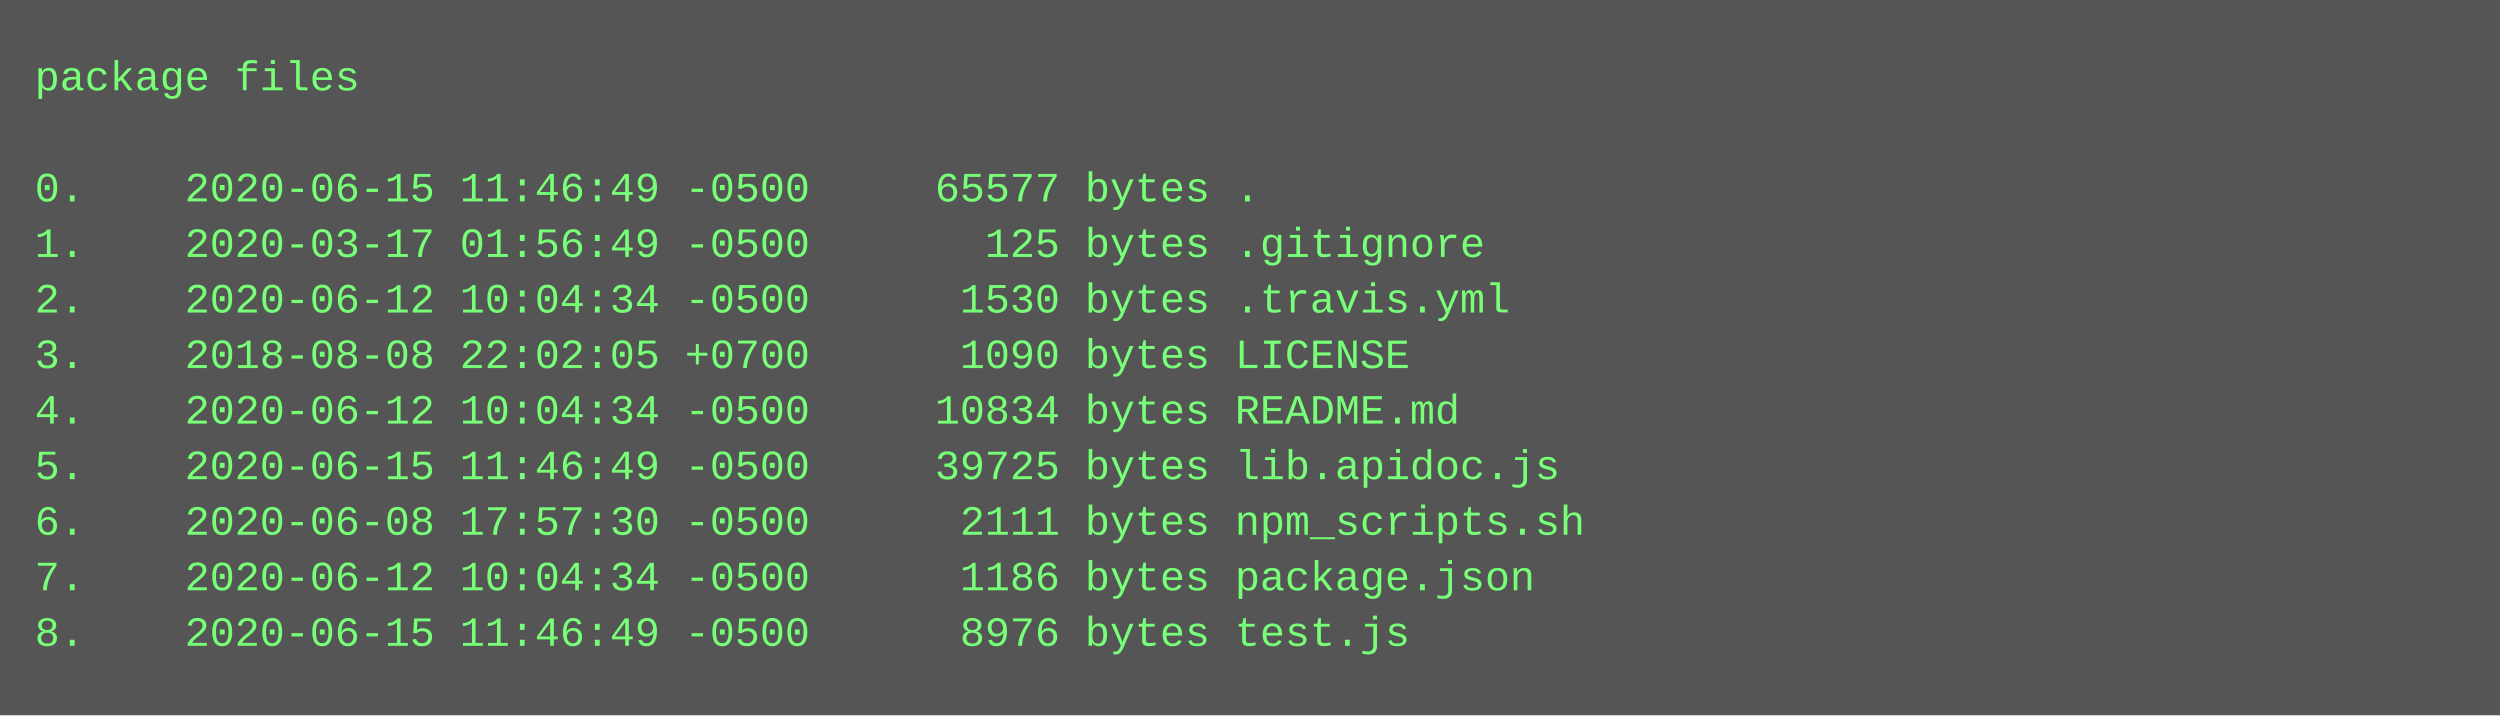
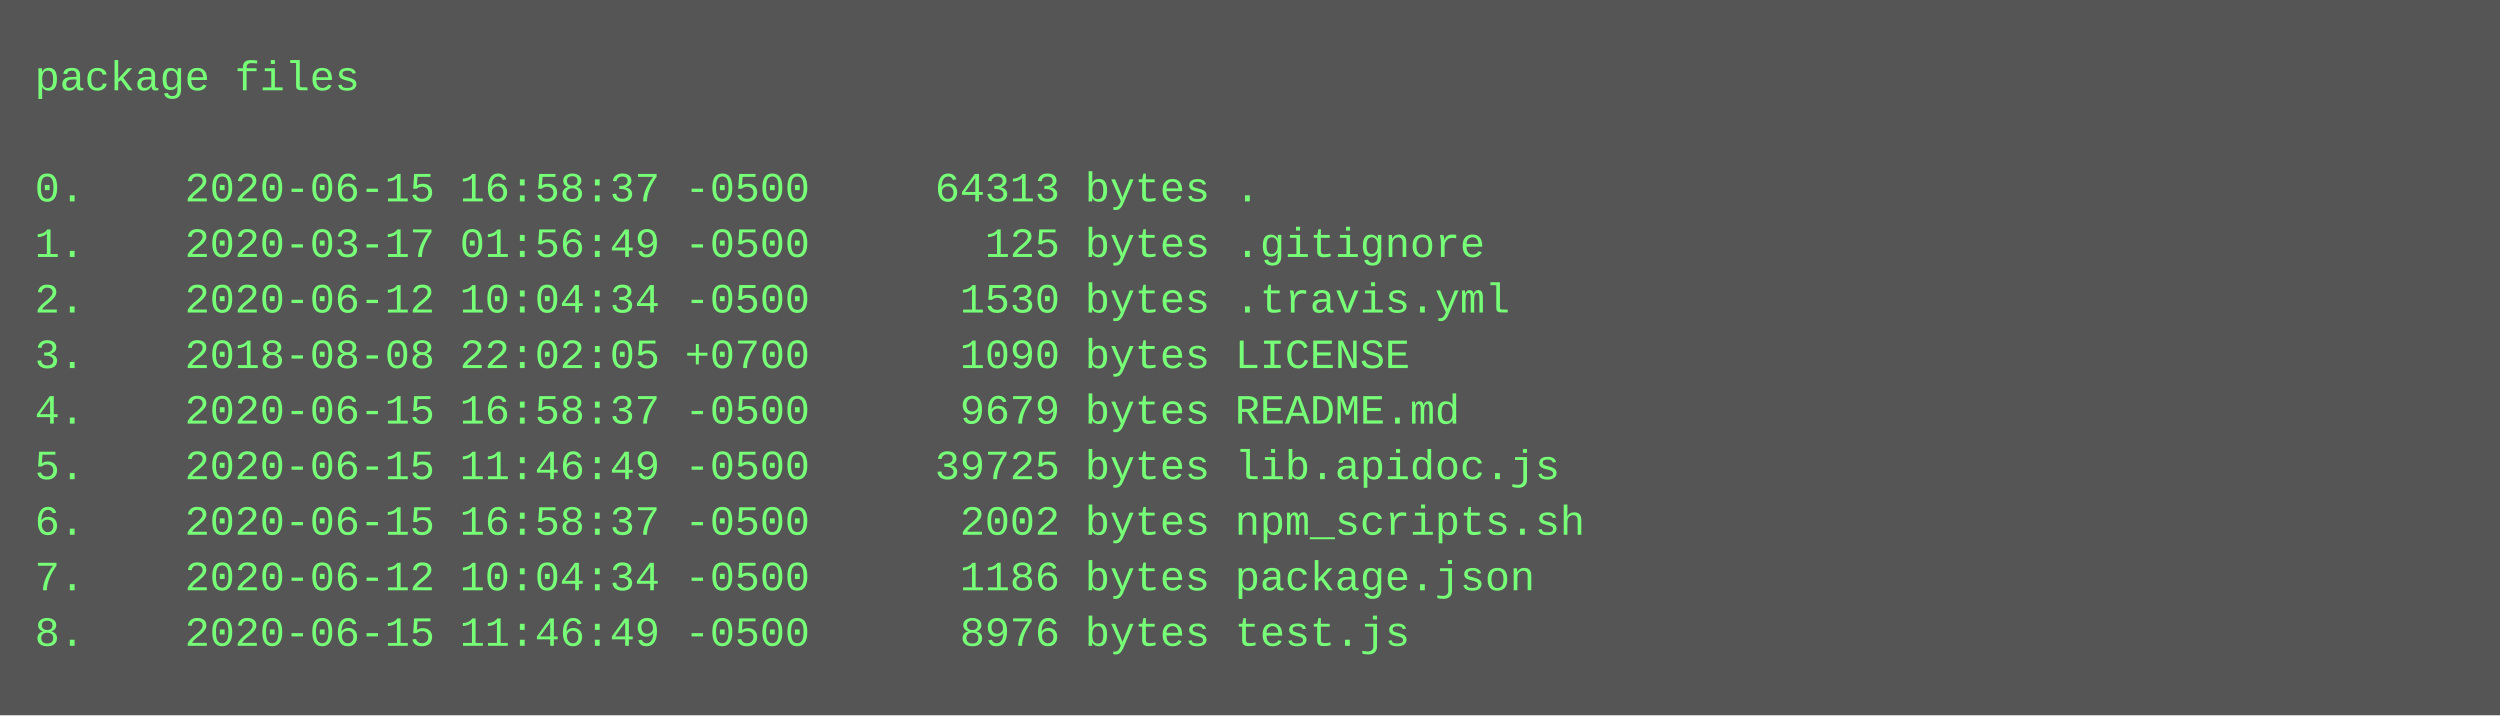
<svg xmlns="http://www.w3.org/2000/svg" height="206" width="720">
  <rect height="206" fill="#555" width="720" />
  <text fill="#7f7" font-family="Courier New" font-size="12" xml:space="preserve">
    <tspan x="10" y="26">package files</tspan>
    <tspan x="10" y="42" />
-     <tspan x="10" y="58">0.    2020-06-15 11:46:49 -0500     65577 bytes .</tspan>
+     <tspan x="10" y="58">0.    2020-06-15 16:58:37 -0500     64313 bytes .</tspan>
    <tspan x="10" y="74">1.    2020-03-17 01:56:49 -0500       125 bytes .gitignore</tspan>
    <tspan x="10" y="90">2.    2020-06-12 10:04:34 -0500      1530 bytes .travis.yml</tspan>
    <tspan x="10" y="106">3.    2018-08-08 22:02:05 +0700      1090 bytes LICENSE</tspan>
-     <tspan x="10" y="122">4.    2020-06-12 10:04:34 -0500     10834 bytes README.md</tspan>
+     <tspan x="10" y="122">4.    2020-06-15 16:58:37 -0500      9679 bytes README.md</tspan>
    <tspan x="10" y="138">5.    2020-06-15 11:46:49 -0500     39725 bytes lib.apidoc.js</tspan>
-     <tspan x="10" y="154">6.    2020-06-08 17:57:30 -0500      2111 bytes npm_scripts.sh</tspan>
+     <tspan x="10" y="154">6.    2020-06-15 16:58:37 -0500      2002 bytes npm_scripts.sh</tspan>
    <tspan x="10" y="170">7.    2020-06-12 10:04:34 -0500      1186 bytes package.json</tspan>
    <tspan x="10" y="186">8.    2020-06-15 11:46:49 -0500      8976 bytes test.js</tspan>
  </text>
</svg>
